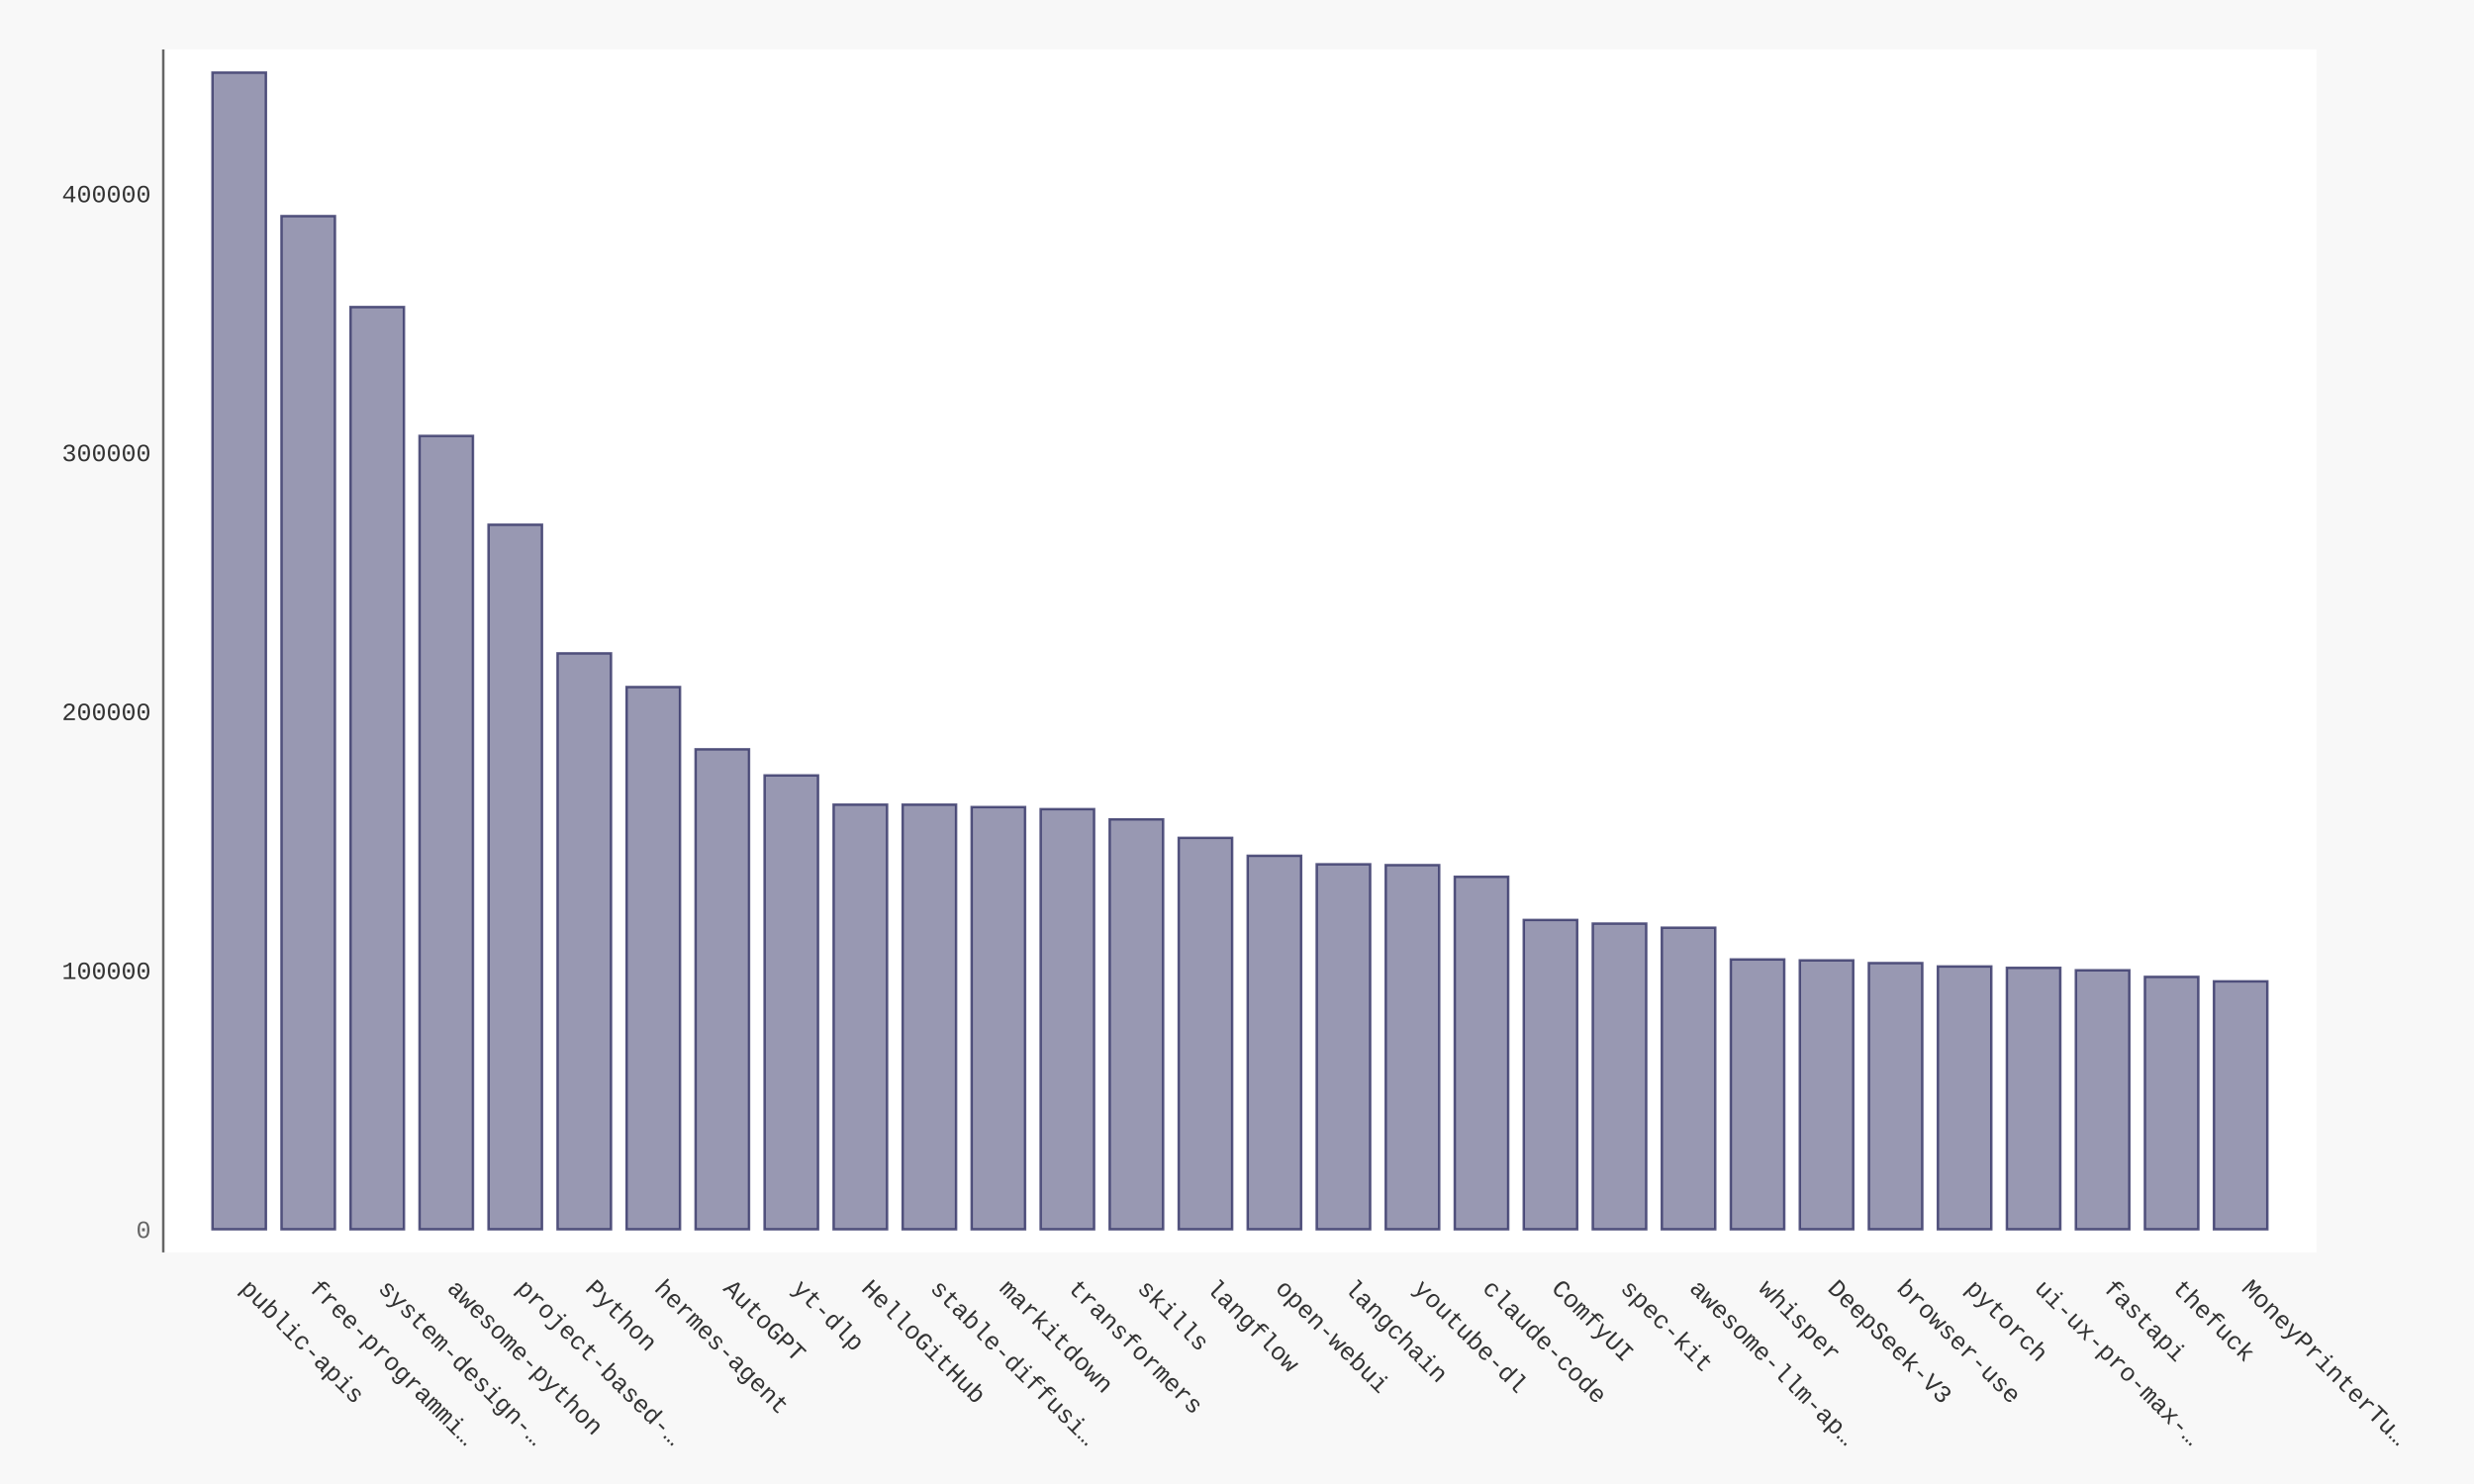
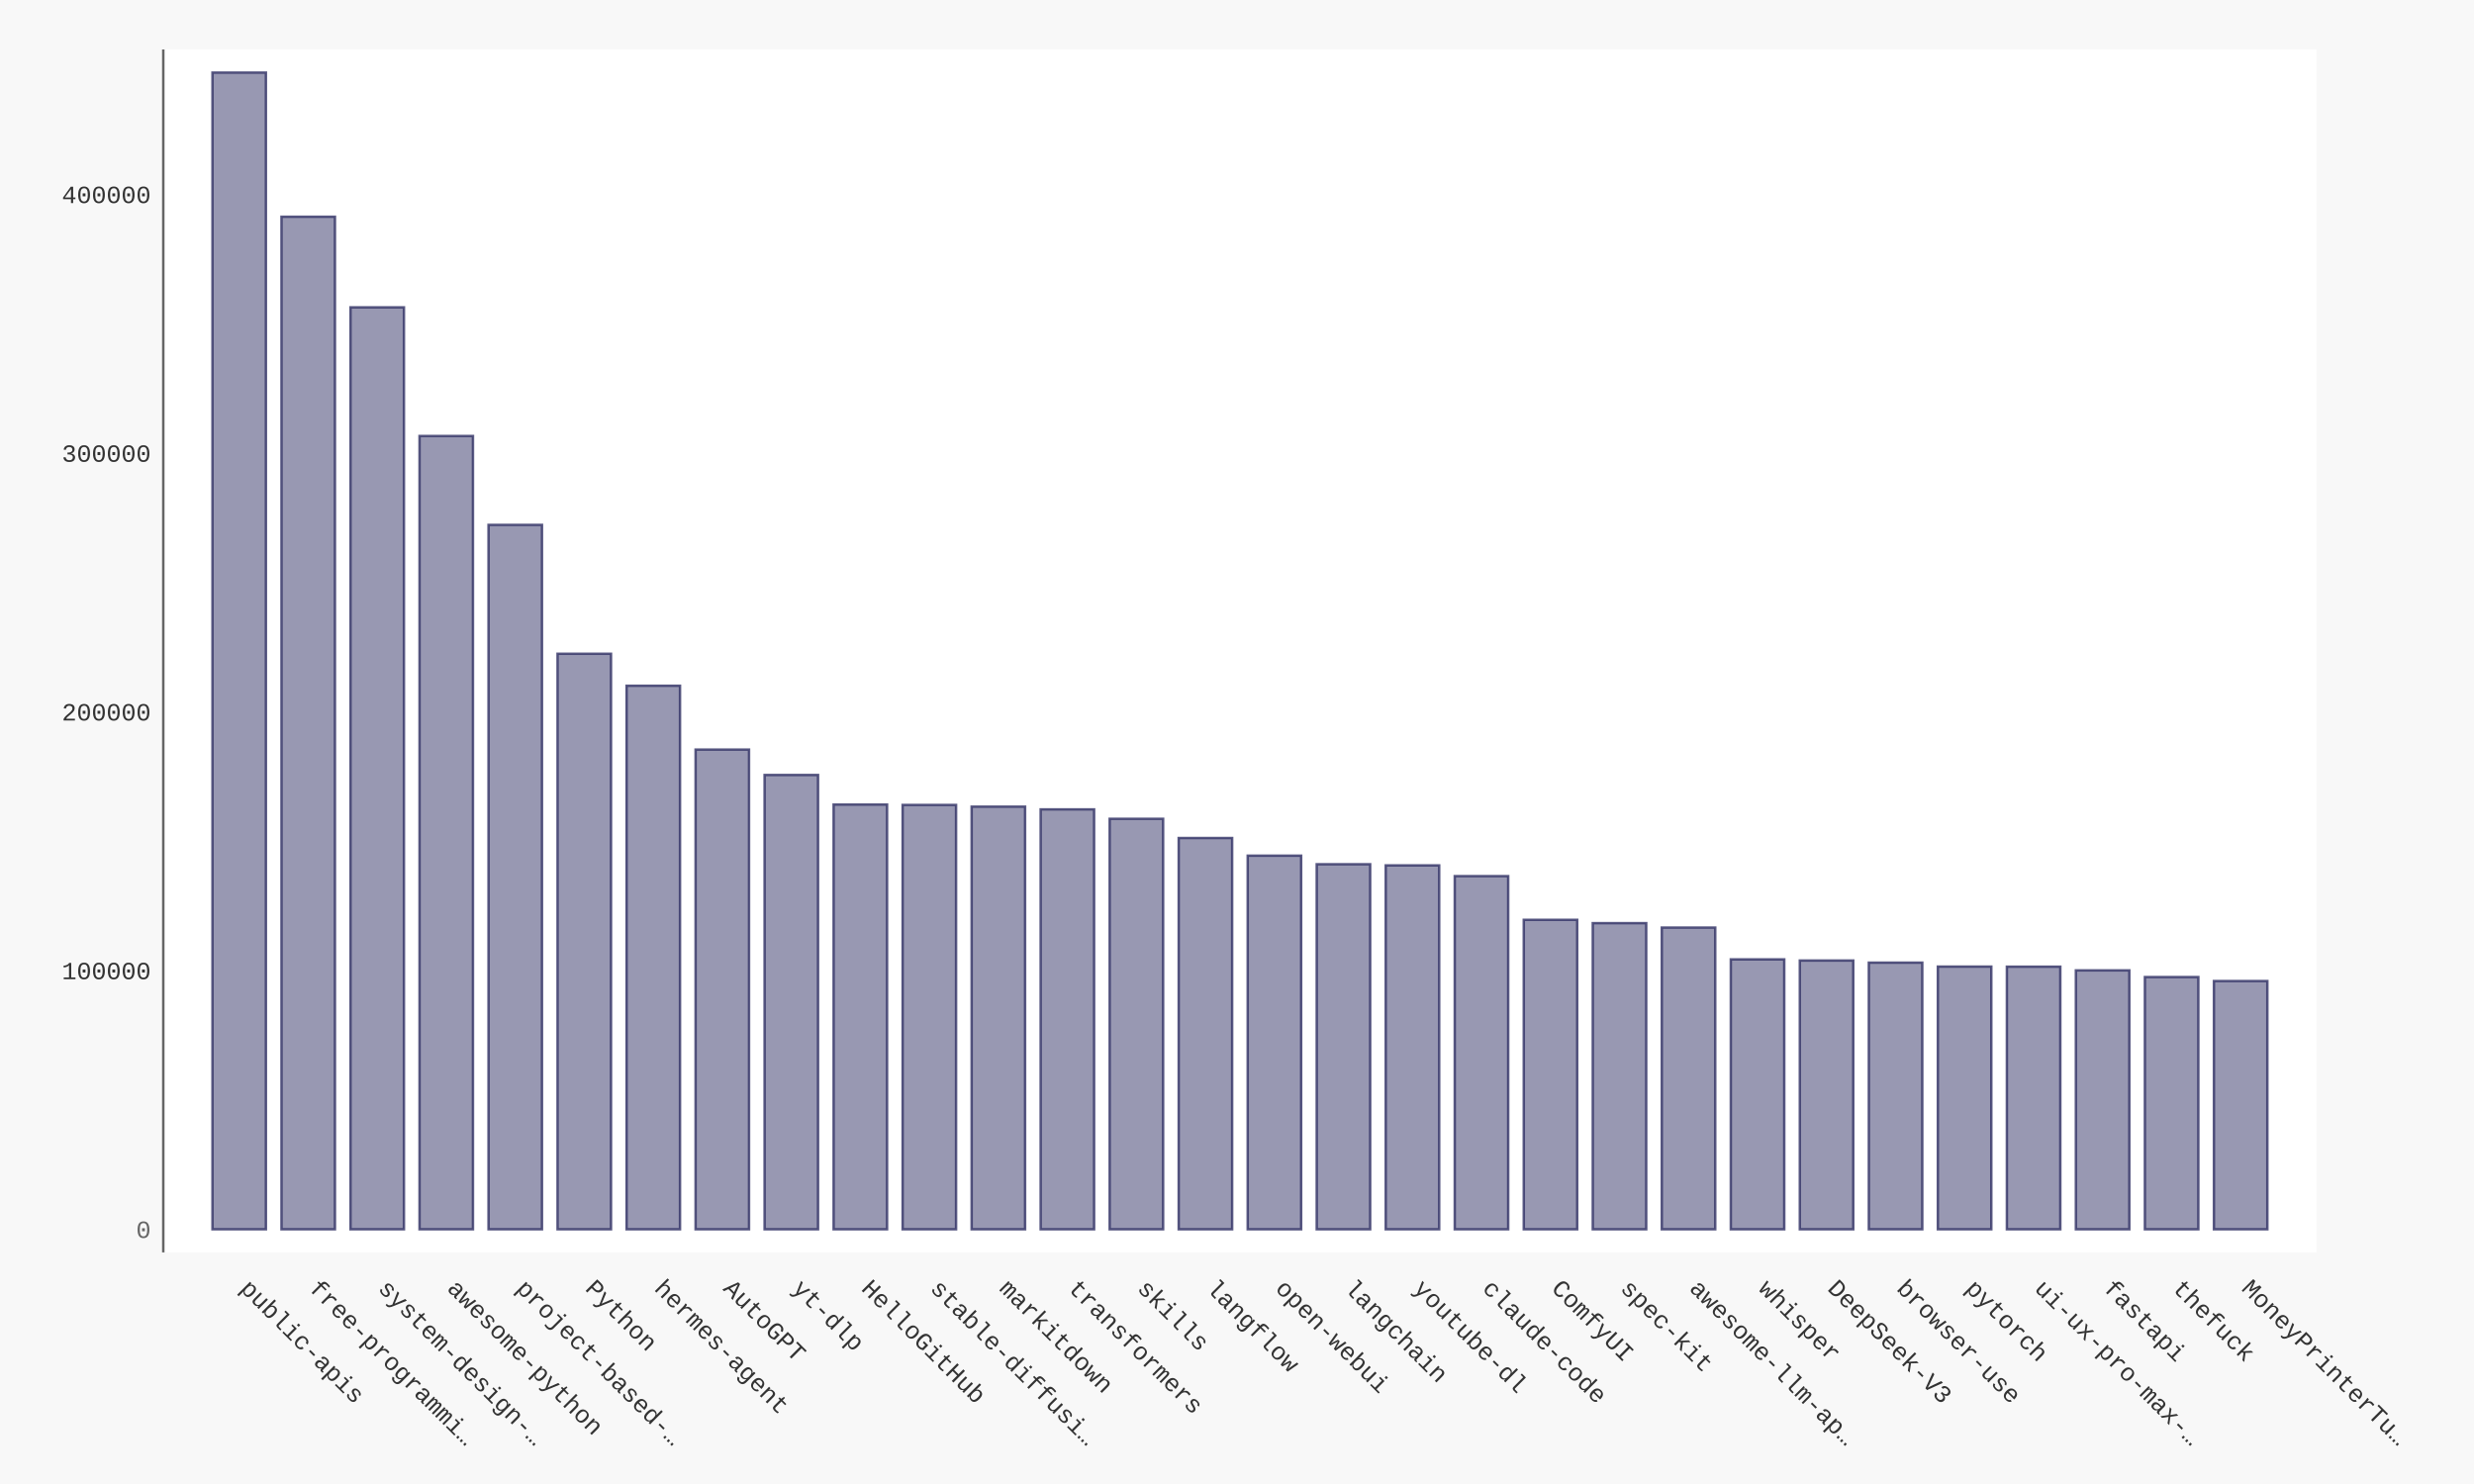
- <svg xmlns="http://www.w3.org/2000/svg" xmlns:xlink="http://www.w3.org/1999/xlink" id="chart-e49270f6-449f-41c6-9f9f-3bfc7655540f" class="pygal-chart" viewBox="0 0 1000 600">
+ <svg xmlns="http://www.w3.org/2000/svg" xmlns:xlink="http://www.w3.org/1999/xlink" id="chart-9392b13c-d799-49c8-b2c0-cf9956ffc126" class="pygal-chart" viewBox="0 0 1000 600">
  <defs>
-     <style type="text/css">#chart-e49270f6-449f-41c6-9f9f-3bfc7655540f{-webkit-user-select:none;-webkit-font-smoothing:antialiased;font-family:Consolas,"Liberation Mono",Menlo,Courier,monospace}#chart-e49270f6-449f-41c6-9f9f-3bfc7655540f .title{font-family:Consolas,"Liberation Mono",Menlo,Courier,monospace;font-size:16px}#chart-e49270f6-449f-41c6-9f9f-3bfc7655540f .legends .legend text{font-family:Consolas,"Liberation Mono",Menlo,Courier,monospace;font-size:14px}#chart-e49270f6-449f-41c6-9f9f-3bfc7655540f .axis text{font-family:Consolas,"Liberation Mono",Menlo,Courier,monospace;font-size:10px}#chart-e49270f6-449f-41c6-9f9f-3bfc7655540f .axis text.major{font-family:Consolas,"Liberation Mono",Menlo,Courier,monospace;font-size:10px}#chart-e49270f6-449f-41c6-9f9f-3bfc7655540f .text-overlay text.value{font-family:Consolas,"Liberation Mono",Menlo,Courier,monospace;font-size:16px}#chart-e49270f6-449f-41c6-9f9f-3bfc7655540f .text-overlay text.label{font-family:Consolas,"Liberation Mono",Menlo,Courier,monospace;font-size:10px}#chart-e49270f6-449f-41c6-9f9f-3bfc7655540f .tooltip{font-family:Consolas,"Liberation Mono",Menlo,Courier,monospace;font-size:14px}#chart-e49270f6-449f-41c6-9f9f-3bfc7655540f text.no_data{font-family:Consolas,"Liberation Mono",Menlo,Courier,monospace;font-size:64px}
- #chart-e49270f6-449f-41c6-9f9f-3bfc7655540f{background-color:#f8f8f8}#chart-e49270f6-449f-41c6-9f9f-3bfc7655540f path,#chart-e49270f6-449f-41c6-9f9f-3bfc7655540f line,#chart-e49270f6-449f-41c6-9f9f-3bfc7655540f rect,#chart-e49270f6-449f-41c6-9f9f-3bfc7655540f circle{-webkit-transition:250ms ease-in;-moz-transition:250ms ease-in;transition:250ms ease-in}#chart-e49270f6-449f-41c6-9f9f-3bfc7655540f .graph &gt; .background{fill:#f8f8f8}#chart-e49270f6-449f-41c6-9f9f-3bfc7655540f .plot &gt; .background{fill:#ffffff}#chart-e49270f6-449f-41c6-9f9f-3bfc7655540f .graph{fill:#333}#chart-e49270f6-449f-41c6-9f9f-3bfc7655540f text.no_data{fill:#666}#chart-e49270f6-449f-41c6-9f9f-3bfc7655540f .title{fill:#666}#chart-e49270f6-449f-41c6-9f9f-3bfc7655540f .legends .legend text{fill:#333}#chart-e49270f6-449f-41c6-9f9f-3bfc7655540f .legends .legend:hover text{fill:#666}#chart-e49270f6-449f-41c6-9f9f-3bfc7655540f .axis .line{stroke:#666}#chart-e49270f6-449f-41c6-9f9f-3bfc7655540f .axis .guide.line{stroke:rgba(0,0,0,0.5)}#chart-e49270f6-449f-41c6-9f9f-3bfc7655540f .axis .major.line{stroke:#333}#chart-e49270f6-449f-41c6-9f9f-3bfc7655540f .axis text.major{fill:#666}#chart-e49270f6-449f-41c6-9f9f-3bfc7655540f .axis.y .guides:hover .guide.line,#chart-e49270f6-449f-41c6-9f9f-3bfc7655540f .line-graph .axis.x .guides:hover .guide.line,#chart-e49270f6-449f-41c6-9f9f-3bfc7655540f .stackedline-graph .axis.x .guides:hover .guide.line,#chart-e49270f6-449f-41c6-9f9f-3bfc7655540f .xy-graph .axis.x .guides:hover .guide.line{stroke:#666}#chart-e49270f6-449f-41c6-9f9f-3bfc7655540f .axis .guides:hover text{fill:#666}#chart-e49270f6-449f-41c6-9f9f-3bfc7655540f .reactive{fill-opacity:.5;stroke-opacity:.8;stroke-width:1}#chart-e49270f6-449f-41c6-9f9f-3bfc7655540f .ci{stroke:#333}#chart-e49270f6-449f-41c6-9f9f-3bfc7655540f .reactive.active,#chart-e49270f6-449f-41c6-9f9f-3bfc7655540f .active .reactive{fill-opacity:.9;stroke-opacity:.9;stroke-width:4}#chart-e49270f6-449f-41c6-9f9f-3bfc7655540f .ci .reactive.active{stroke-width:1.5}#chart-e49270f6-449f-41c6-9f9f-3bfc7655540f .series text{fill:#666}#chart-e49270f6-449f-41c6-9f9f-3bfc7655540f .tooltip rect{fill:#ffffff;stroke:#666;-webkit-transition:opacity 250ms ease-in;-moz-transition:opacity 250ms ease-in;transition:opacity 250ms ease-in}#chart-e49270f6-449f-41c6-9f9f-3bfc7655540f .tooltip .label{fill:#333}#chart-e49270f6-449f-41c6-9f9f-3bfc7655540f .tooltip .label{fill:#333}#chart-e49270f6-449f-41c6-9f9f-3bfc7655540f .tooltip .legend{font-size:.8em;fill:rgba(0,0,0,0.5)}#chart-e49270f6-449f-41c6-9f9f-3bfc7655540f .tooltip .x_label{font-size:.6em;fill:#666}#chart-e49270f6-449f-41c6-9f9f-3bfc7655540f .tooltip .xlink{font-size:.5em;text-decoration:underline}#chart-e49270f6-449f-41c6-9f9f-3bfc7655540f .tooltip .value{font-size:1.5em}#chart-e49270f6-449f-41c6-9f9f-3bfc7655540f .bound{font-size:.5em}#chart-e49270f6-449f-41c6-9f9f-3bfc7655540f .max-value{font-size:.75em;fill:rgba(0,0,0,0.5)}#chart-e49270f6-449f-41c6-9f9f-3bfc7655540f .map-element{fill:#ffffff;stroke:rgba(0,0,0,0.5) !important}#chart-e49270f6-449f-41c6-9f9f-3bfc7655540f .map-element .reactive{fill-opacity:inherit;stroke-opacity:inherit}#chart-e49270f6-449f-41c6-9f9f-3bfc7655540f .color-0,#chart-e49270f6-449f-41c6-9f9f-3bfc7655540f .color-0 a:visited{stroke:#333366;fill:#333366}#chart-e49270f6-449f-41c6-9f9f-3bfc7655540f .text-overlay .color-0 text{fill:black}
- #chart-e49270f6-449f-41c6-9f9f-3bfc7655540f text.no_data{text-anchor:middle}#chart-e49270f6-449f-41c6-9f9f-3bfc7655540f .guide.line{fill:none}#chart-e49270f6-449f-41c6-9f9f-3bfc7655540f .centered{text-anchor:middle}#chart-e49270f6-449f-41c6-9f9f-3bfc7655540f .title{text-anchor:middle}#chart-e49270f6-449f-41c6-9f9f-3bfc7655540f .legends .legend text{fill-opacity:1}#chart-e49270f6-449f-41c6-9f9f-3bfc7655540f .axis.x text{text-anchor:middle}#chart-e49270f6-449f-41c6-9f9f-3bfc7655540f .axis.x:not(.web) text[transform]{text-anchor:start}#chart-e49270f6-449f-41c6-9f9f-3bfc7655540f .axis.x:not(.web) text[transform].backwards{text-anchor:end}#chart-e49270f6-449f-41c6-9f9f-3bfc7655540f .axis.y text{text-anchor:end}#chart-e49270f6-449f-41c6-9f9f-3bfc7655540f .axis.y text[transform].backwards{text-anchor:start}#chart-e49270f6-449f-41c6-9f9f-3bfc7655540f .axis.y2 text{text-anchor:start}#chart-e49270f6-449f-41c6-9f9f-3bfc7655540f .axis.y2 text[transform].backwards{text-anchor:end}#chart-e49270f6-449f-41c6-9f9f-3bfc7655540f .axis .guide.line{stroke-dasharray:4,4;stroke:black}#chart-e49270f6-449f-41c6-9f9f-3bfc7655540f .axis .major.guide.line{stroke-dasharray:6,6;stroke:black}#chart-e49270f6-449f-41c6-9f9f-3bfc7655540f .horizontal .axis.y .guide.line,#chart-e49270f6-449f-41c6-9f9f-3bfc7655540f .horizontal .axis.y2 .guide.line,#chart-e49270f6-449f-41c6-9f9f-3bfc7655540f .vertical .axis.x .guide.line{opacity:0}#chart-e49270f6-449f-41c6-9f9f-3bfc7655540f .horizontal .axis.always_show .guide.line,#chart-e49270f6-449f-41c6-9f9f-3bfc7655540f .vertical .axis.always_show .guide.line{opacity:1 !important}#chart-e49270f6-449f-41c6-9f9f-3bfc7655540f .axis.y .guides:hover .guide.line,#chart-e49270f6-449f-41c6-9f9f-3bfc7655540f .axis.y2 .guides:hover .guide.line,#chart-e49270f6-449f-41c6-9f9f-3bfc7655540f .axis.x .guides:hover .guide.line{opacity:1}#chart-e49270f6-449f-41c6-9f9f-3bfc7655540f .axis .guides:hover text{opacity:1}#chart-e49270f6-449f-41c6-9f9f-3bfc7655540f .nofill{fill:none}#chart-e49270f6-449f-41c6-9f9f-3bfc7655540f .subtle-fill{fill-opacity:.2}#chart-e49270f6-449f-41c6-9f9f-3bfc7655540f .dot{stroke-width:1px;fill-opacity:1;stroke-opacity:1}#chart-e49270f6-449f-41c6-9f9f-3bfc7655540f .dot.active{stroke-width:5px}#chart-e49270f6-449f-41c6-9f9f-3bfc7655540f .dot.negative{fill:transparent}#chart-e49270f6-449f-41c6-9f9f-3bfc7655540f text,#chart-e49270f6-449f-41c6-9f9f-3bfc7655540f tspan{stroke:none !important}#chart-e49270f6-449f-41c6-9f9f-3bfc7655540f .series text.active{opacity:1}#chart-e49270f6-449f-41c6-9f9f-3bfc7655540f .tooltip rect{fill-opacity:.95;stroke-width:.5}#chart-e49270f6-449f-41c6-9f9f-3bfc7655540f .tooltip text{fill-opacity:1}#chart-e49270f6-449f-41c6-9f9f-3bfc7655540f .showable{visibility:hidden}#chart-e49270f6-449f-41c6-9f9f-3bfc7655540f .showable.shown{visibility:visible}#chart-e49270f6-449f-41c6-9f9f-3bfc7655540f .gauge-background{fill:rgba(229,229,229,1);stroke:none}#chart-e49270f6-449f-41c6-9f9f-3bfc7655540f .bg-lines{stroke:#f8f8f8;stroke-width:2px}</style>
+     <style type="text/css">#chart-9392b13c-d799-49c8-b2c0-cf9956ffc126{-webkit-user-select:none;-webkit-font-smoothing:antialiased;font-family:Consolas,"Liberation Mono",Menlo,Courier,monospace}#chart-9392b13c-d799-49c8-b2c0-cf9956ffc126 .title{font-family:Consolas,"Liberation Mono",Menlo,Courier,monospace;font-size:16px}#chart-9392b13c-d799-49c8-b2c0-cf9956ffc126 .legends .legend text{font-family:Consolas,"Liberation Mono",Menlo,Courier,monospace;font-size:14px}#chart-9392b13c-d799-49c8-b2c0-cf9956ffc126 .axis text{font-family:Consolas,"Liberation Mono",Menlo,Courier,monospace;font-size:10px}#chart-9392b13c-d799-49c8-b2c0-cf9956ffc126 .axis text.major{font-family:Consolas,"Liberation Mono",Menlo,Courier,monospace;font-size:10px}#chart-9392b13c-d799-49c8-b2c0-cf9956ffc126 .text-overlay text.value{font-family:Consolas,"Liberation Mono",Menlo,Courier,monospace;font-size:16px}#chart-9392b13c-d799-49c8-b2c0-cf9956ffc126 .text-overlay text.label{font-family:Consolas,"Liberation Mono",Menlo,Courier,monospace;font-size:10px}#chart-9392b13c-d799-49c8-b2c0-cf9956ffc126 .tooltip{font-family:Consolas,"Liberation Mono",Menlo,Courier,monospace;font-size:14px}#chart-9392b13c-d799-49c8-b2c0-cf9956ffc126 text.no_data{font-family:Consolas,"Liberation Mono",Menlo,Courier,monospace;font-size:64px}
+ #chart-9392b13c-d799-49c8-b2c0-cf9956ffc126{background-color:#f8f8f8}#chart-9392b13c-d799-49c8-b2c0-cf9956ffc126 path,#chart-9392b13c-d799-49c8-b2c0-cf9956ffc126 line,#chart-9392b13c-d799-49c8-b2c0-cf9956ffc126 rect,#chart-9392b13c-d799-49c8-b2c0-cf9956ffc126 circle{-webkit-transition:250ms ease-in;-moz-transition:250ms ease-in;transition:250ms ease-in}#chart-9392b13c-d799-49c8-b2c0-cf9956ffc126 .graph &gt; .background{fill:#f8f8f8}#chart-9392b13c-d799-49c8-b2c0-cf9956ffc126 .plot &gt; .background{fill:#ffffff}#chart-9392b13c-d799-49c8-b2c0-cf9956ffc126 .graph{fill:#333}#chart-9392b13c-d799-49c8-b2c0-cf9956ffc126 text.no_data{fill:#666}#chart-9392b13c-d799-49c8-b2c0-cf9956ffc126 .title{fill:#666}#chart-9392b13c-d799-49c8-b2c0-cf9956ffc126 .legends .legend text{fill:#333}#chart-9392b13c-d799-49c8-b2c0-cf9956ffc126 .legends .legend:hover text{fill:#666}#chart-9392b13c-d799-49c8-b2c0-cf9956ffc126 .axis .line{stroke:#666}#chart-9392b13c-d799-49c8-b2c0-cf9956ffc126 .axis .guide.line{stroke:rgba(0,0,0,0.5)}#chart-9392b13c-d799-49c8-b2c0-cf9956ffc126 .axis .major.line{stroke:#333}#chart-9392b13c-d799-49c8-b2c0-cf9956ffc126 .axis text.major{fill:#666}#chart-9392b13c-d799-49c8-b2c0-cf9956ffc126 .axis.y .guides:hover .guide.line,#chart-9392b13c-d799-49c8-b2c0-cf9956ffc126 .line-graph .axis.x .guides:hover .guide.line,#chart-9392b13c-d799-49c8-b2c0-cf9956ffc126 .stackedline-graph .axis.x .guides:hover .guide.line,#chart-9392b13c-d799-49c8-b2c0-cf9956ffc126 .xy-graph .axis.x .guides:hover .guide.line{stroke:#666}#chart-9392b13c-d799-49c8-b2c0-cf9956ffc126 .axis .guides:hover text{fill:#666}#chart-9392b13c-d799-49c8-b2c0-cf9956ffc126 .reactive{fill-opacity:.5;stroke-opacity:.8;stroke-width:1}#chart-9392b13c-d799-49c8-b2c0-cf9956ffc126 .ci{stroke:#333}#chart-9392b13c-d799-49c8-b2c0-cf9956ffc126 .reactive.active,#chart-9392b13c-d799-49c8-b2c0-cf9956ffc126 .active .reactive{fill-opacity:.9;stroke-opacity:.9;stroke-width:4}#chart-9392b13c-d799-49c8-b2c0-cf9956ffc126 .ci .reactive.active{stroke-width:1.5}#chart-9392b13c-d799-49c8-b2c0-cf9956ffc126 .series text{fill:#666}#chart-9392b13c-d799-49c8-b2c0-cf9956ffc126 .tooltip rect{fill:#ffffff;stroke:#666;-webkit-transition:opacity 250ms ease-in;-moz-transition:opacity 250ms ease-in;transition:opacity 250ms ease-in}#chart-9392b13c-d799-49c8-b2c0-cf9956ffc126 .tooltip .label{fill:#333}#chart-9392b13c-d799-49c8-b2c0-cf9956ffc126 .tooltip .label{fill:#333}#chart-9392b13c-d799-49c8-b2c0-cf9956ffc126 .tooltip .legend{font-size:.8em;fill:rgba(0,0,0,0.5)}#chart-9392b13c-d799-49c8-b2c0-cf9956ffc126 .tooltip .x_label{font-size:.6em;fill:#666}#chart-9392b13c-d799-49c8-b2c0-cf9956ffc126 .tooltip .xlink{font-size:.5em;text-decoration:underline}#chart-9392b13c-d799-49c8-b2c0-cf9956ffc126 .tooltip .value{font-size:1.5em}#chart-9392b13c-d799-49c8-b2c0-cf9956ffc126 .bound{font-size:.5em}#chart-9392b13c-d799-49c8-b2c0-cf9956ffc126 .max-value{font-size:.75em;fill:rgba(0,0,0,0.5)}#chart-9392b13c-d799-49c8-b2c0-cf9956ffc126 .map-element{fill:#ffffff;stroke:rgba(0,0,0,0.5) !important}#chart-9392b13c-d799-49c8-b2c0-cf9956ffc126 .map-element .reactive{fill-opacity:inherit;stroke-opacity:inherit}#chart-9392b13c-d799-49c8-b2c0-cf9956ffc126 .color-0,#chart-9392b13c-d799-49c8-b2c0-cf9956ffc126 .color-0 a:visited{stroke:#333366;fill:#333366}#chart-9392b13c-d799-49c8-b2c0-cf9956ffc126 .text-overlay .color-0 text{fill:black}
+ #chart-9392b13c-d799-49c8-b2c0-cf9956ffc126 text.no_data{text-anchor:middle}#chart-9392b13c-d799-49c8-b2c0-cf9956ffc126 .guide.line{fill:none}#chart-9392b13c-d799-49c8-b2c0-cf9956ffc126 .centered{text-anchor:middle}#chart-9392b13c-d799-49c8-b2c0-cf9956ffc126 .title{text-anchor:middle}#chart-9392b13c-d799-49c8-b2c0-cf9956ffc126 .legends .legend text{fill-opacity:1}#chart-9392b13c-d799-49c8-b2c0-cf9956ffc126 .axis.x text{text-anchor:middle}#chart-9392b13c-d799-49c8-b2c0-cf9956ffc126 .axis.x:not(.web) text[transform]{text-anchor:start}#chart-9392b13c-d799-49c8-b2c0-cf9956ffc126 .axis.x:not(.web) text[transform].backwards{text-anchor:end}#chart-9392b13c-d799-49c8-b2c0-cf9956ffc126 .axis.y text{text-anchor:end}#chart-9392b13c-d799-49c8-b2c0-cf9956ffc126 .axis.y text[transform].backwards{text-anchor:start}#chart-9392b13c-d799-49c8-b2c0-cf9956ffc126 .axis.y2 text{text-anchor:start}#chart-9392b13c-d799-49c8-b2c0-cf9956ffc126 .axis.y2 text[transform].backwards{text-anchor:end}#chart-9392b13c-d799-49c8-b2c0-cf9956ffc126 .axis .guide.line{stroke-dasharray:4,4;stroke:black}#chart-9392b13c-d799-49c8-b2c0-cf9956ffc126 .axis .major.guide.line{stroke-dasharray:6,6;stroke:black}#chart-9392b13c-d799-49c8-b2c0-cf9956ffc126 .horizontal .axis.y .guide.line,#chart-9392b13c-d799-49c8-b2c0-cf9956ffc126 .horizontal .axis.y2 .guide.line,#chart-9392b13c-d799-49c8-b2c0-cf9956ffc126 .vertical .axis.x .guide.line{opacity:0}#chart-9392b13c-d799-49c8-b2c0-cf9956ffc126 .horizontal .axis.always_show .guide.line,#chart-9392b13c-d799-49c8-b2c0-cf9956ffc126 .vertical .axis.always_show .guide.line{opacity:1 !important}#chart-9392b13c-d799-49c8-b2c0-cf9956ffc126 .axis.y .guides:hover .guide.line,#chart-9392b13c-d799-49c8-b2c0-cf9956ffc126 .axis.y2 .guides:hover .guide.line,#chart-9392b13c-d799-49c8-b2c0-cf9956ffc126 .axis.x .guides:hover .guide.line{opacity:1}#chart-9392b13c-d799-49c8-b2c0-cf9956ffc126 .axis .guides:hover text{opacity:1}#chart-9392b13c-d799-49c8-b2c0-cf9956ffc126 .nofill{fill:none}#chart-9392b13c-d799-49c8-b2c0-cf9956ffc126 .subtle-fill{fill-opacity:.2}#chart-9392b13c-d799-49c8-b2c0-cf9956ffc126 .dot{stroke-width:1px;fill-opacity:1;stroke-opacity:1}#chart-9392b13c-d799-49c8-b2c0-cf9956ffc126 .dot.active{stroke-width:5px}#chart-9392b13c-d799-49c8-b2c0-cf9956ffc126 .dot.negative{fill:transparent}#chart-9392b13c-d799-49c8-b2c0-cf9956ffc126 text,#chart-9392b13c-d799-49c8-b2c0-cf9956ffc126 tspan{stroke:none !important}#chart-9392b13c-d799-49c8-b2c0-cf9956ffc126 .series text.active{opacity:1}#chart-9392b13c-d799-49c8-b2c0-cf9956ffc126 .tooltip rect{fill-opacity:.95;stroke-width:.5}#chart-9392b13c-d799-49c8-b2c0-cf9956ffc126 .tooltip text{fill-opacity:1}#chart-9392b13c-d799-49c8-b2c0-cf9956ffc126 .showable{visibility:hidden}#chart-9392b13c-d799-49c8-b2c0-cf9956ffc126 .showable.shown{visibility:visible}#chart-9392b13c-d799-49c8-b2c0-cf9956ffc126 .gauge-background{fill:rgba(229,229,229,1);stroke:none}#chart-9392b13c-d799-49c8-b2c0-cf9956ffc126 .bg-lines{stroke:#f8f8f8;stroke-width:2px}</style>
  </defs>
  <g class="graph bar-graph vertical">
    <rect x="0" y="0" width="1000" height="600" class="background" />
    <g transform="translate(66, 20)" class="plot">
      <rect x="0" y="0" width="870.36" height="486.36" class="background" />
      <g class="axis y">
        <g class="guides">
          <text x="-5" y="480.507" class="major">0</text>
        </g>
        <g class="guides">
-           <text x="-5" y="375.823" class="">100000</text>
-         </g>
-         <g class="guides">
-           <text x="-5" y="271.139" class="">200000</text>
-         </g>
-         <g class="guides">
-           <text x="-5" y="166.455" class="">300000</text>
-         </g>
-         <g class="guides">
-           <text x="-5" y="61.771" class="">400000</text>
+           <text x="-5" y="375.905" class="">100000</text>
+         </g>
+         <g class="guides">
+           <text x="-5" y="271.302" class="">200000</text>
+         </g>
+         <g class="guides">
+           <text x="-5" y="166.699" class="">300000</text>
+         </g>
+         <g class="guides">
+           <text x="-5" y="62.097" class="">400000</text>
        </g>
      </g>
      <g class="axis x">
        <path d="M0 0 v486.36" class="line" />
        <g class="guides">
          <path d="M30.686 0 v486.36" class="guide line" />
          <text x="30.686" y="501.36" class="" transform="rotate(45 30.68578 501.3604)">public-apis</text>
        </g>
        <g class="guides">
          <path d="M58.582 0 v486.36" class="guide line" />
          <text x="58.582" y="501.36" class="" transform="rotate(45 58.58195 501.3604)">free-programmi…</text>
        </g>
        <g class="guides">
          <path d="M86.478 0 v486.36" class="guide line" />
          <text x="86.478" y="501.36" class="" transform="rotate(45 86.47812 501.3604)">system-design-…</text>
        </g>
        <g class="guides">
          <path d="M114.374 0 v486.36" class="guide line" />
          <text x="114.374" y="501.36" class="" transform="rotate(45 114.3743 501.3604)">awesome-python</text>
        </g>
        <g class="guides">
          <path d="M142.27 0 v486.36" class="guide line" />
          <text x="142.27" y="501.36" class="" transform="rotate(45 142.2704 501.3604)">project-based-…</text>
        </g>
        <g class="guides">
          <path d="M170.167 0 v486.36" class="guide line" />
          <text x="170.167" y="501.36" class="" transform="rotate(45 170.1666 501.3604)">Python</text>
        </g>
        <g class="guides">
          <path d="M198.063 0 v486.36" class="guide line" />
          <text x="198.063" y="501.36" class="" transform="rotate(45 198.0628 501.3604)">hermes-agent</text>
        </g>
        <g class="guides">
          <path d="M225.959 0 v486.36" class="guide line" />
          <text x="225.959" y="501.36" class="" transform="rotate(45 225.9589 501.3604)">AutoGPT</text>
        </g>
        <g class="guides">
          <path d="M253.855 0 v486.36" class="guide line" />
          <text x="253.855" y="501.36" class="" transform="rotate(45 253.8551 501.3604)">yt-dlp</text>
        </g>
        <g class="guides">
          <path d="M281.751 0 v486.36" class="guide line" />
          <text x="281.751" y="501.36" class="" transform="rotate(45 281.7513 501.3604)">HelloGitHub</text>
        </g>
        <g class="guides">
          <path d="M309.647 0 v486.36" class="guide line" />
          <text x="309.647" y="501.36" class="" transform="rotate(45 309.6474 501.3604)">stable-diffusi…</text>
        </g>
        <g class="guides">
          <path d="M337.544 0 v486.36" class="guide line" />
          <text x="337.544" y="501.36" class="" transform="rotate(45 337.5436 501.3604)">markitdown</text>
        </g>
        <g class="guides">
          <path d="M365.44 0 v486.36" class="guide line" />
          <text x="365.44" y="501.36" class="" transform="rotate(45 365.4398 501.3604)">transformers</text>
        </g>
        <g class="guides">
          <path d="M393.336 0 v486.36" class="guide line" />
          <text x="393.336" y="501.36" class="" transform="rotate(45 393.3359 501.3604)">skills</text>
        </g>
        <g class="guides">
          <path d="M421.232 0 v486.36" class="guide line" />
          <text x="421.232" y="501.36" class="" transform="rotate(45 421.2321 501.3604)">langflow</text>
        </g>
        <g class="guides">
          <path d="M449.128 0 v486.36" class="guide line" />
          <text x="449.128" y="501.36" class="" transform="rotate(45 449.1283 501.3604)">open-webui</text>
        </g>
        <g class="guides">
          <path d="M477.024 0 v486.36" class="guide line" />
          <text x="477.024" y="501.36" class="" transform="rotate(45 477.0244 501.3604)">langchain</text>
        </g>
        <g class="guides">
          <path d="M504.921 0 v486.36" class="guide line" />
          <text x="504.921" y="501.36" class="" transform="rotate(45 504.9206 501.3604)">youtube-dl</text>
        </g>
        <g class="guides">
          <path d="M532.817 0 v486.36" class="guide line" />
          <text x="532.817" y="501.36" class="" transform="rotate(45 532.8168 501.3604)">claude-code</text>
        </g>
        <g class="guides">
          <path d="M560.713 0 v486.36" class="guide line" />
          <text x="560.713" y="501.36" class="" transform="rotate(45 560.7129 501.3604)">ComfyUI</text>
        </g>
        <g class="guides">
          <path d="M588.609 0 v486.36" class="guide line" />
          <text x="588.609" y="501.36" class="" transform="rotate(45 588.6091 501.3604)">spec-kit</text>
        </g>
        <g class="guides">
          <path d="M616.505 0 v486.36" class="guide line" />
          <text x="616.505" y="501.36" class="" transform="rotate(45 616.5053 501.3604)">awesome-llm-ap…</text>
        </g>
        <g class="guides">
          <path d="M644.401 0 v486.36" class="guide line" />
          <text x="644.401" y="501.36" class="" transform="rotate(45 644.4014 501.3604)">whisper</text>
        </g>
        <g class="guides">
          <path d="M672.298 0 v486.36" class="guide line" />
          <text x="672.298" y="501.36" class="" transform="rotate(45 672.2976 501.3604)">DeepSeek-V3</text>
        </g>
        <g class="guides">
          <path d="M700.194 0 v486.36" class="guide line" />
          <text x="700.194" y="501.36" class="" transform="rotate(45 700.1938 501.3604)">browser-use</text>
        </g>
        <g class="guides">
          <path d="M728.09 0 v486.36" class="guide line" />
          <text x="728.09" y="501.36" class="" transform="rotate(45 728.0899 501.3604)">pytorch</text>
        </g>
        <g class="guides">
          <path d="M755.986 0 v486.36" class="guide line" />
          <text x="755.986" y="501.36" class="" transform="rotate(45 755.9861 501.3604)">ui-ux-pro-max-…</text>
        </g>
        <g class="guides">
          <path d="M783.882 0 v486.36" class="guide line" />
          <text x="783.882" y="501.36" class="" transform="rotate(45 783.8823 501.3604)">fastapi</text>
        </g>
        <g class="guides">
          <path d="M811.778 0 v486.36" class="guide line" />
          <text x="811.778" y="501.36" class="" transform="rotate(45 811.7784 501.3604)">thefuck</text>
        </g>
        <g class="guides">
          <path d="M839.675 0 v486.36" class="guide line" />
          <text x="839.675" y="501.36" class="" transform="rotate(45 839.6746 501.3604)">MoneyPrinterTu…</text>
        </g>
      </g>
      <g class="series serie-0 color-0">
        <g class="bars">
          <g class="bar">
            <a target="_blank" xlink:href="https://github.com/public-apis/public-apis">
              <rect x="19.884" y="9.353" rx="0" ry="0" width="21.603" height="467.654" class="rect reactive tooltip-trigger" />
            </a>
          </g>
          <g class="bar">
            <a target="_blank" xlink:href="https://github.com/EbookFoundation/free-programming-books">
-               <rect x="47.781" y="67.376" rx="0" ry="0" width="21.603" height="409.631" class="rect reactive tooltip-trigger" />
+               <rect x="47.781" y="67.632" rx="0" ry="0" width="21.603" height="409.375" class="rect reactive tooltip-trigger" />
            </a>
          </g>
          <g class="bar">
            <a target="_blank" xlink:href="https://github.com/donnemartin/system-design-primer">
-               <rect x="75.677" y="104.143" rx="0" ry="0" width="21.603" height="372.864" class="rect reactive tooltip-trigger" />
+               <rect x="75.677" y="104.265" rx="0" ry="0" width="21.603" height="372.742" class="rect reactive tooltip-trigger" />
            </a>
          </g>
          <g class="bar">
            <a target="_blank" xlink:href="https://github.com/vinta/awesome-python">
-               <rect x="103.573" y="156.246" rx="0" ry="0" width="21.603" height="320.761" class="rect reactive tooltip-trigger" />
+               <rect x="103.573" y="156.279" rx="0" ry="0" width="21.603" height="320.728" class="rect reactive tooltip-trigger" />
            </a>
          </g>
          <g class="bar">
            <a target="_blank" xlink:href="https://github.com/practical-tutorials/project-based-learning">
-               <rect x="131.469" y="192.151" rx="0" ry="0" width="21.603" height="284.856" class="rect reactive tooltip-trigger" />
+               <rect x="131.469" y="192.218" rx="0" ry="0" width="21.603" height="284.789" class="rect reactive tooltip-trigger" />
            </a>
          </g>
          <g class="bar">
            <a target="_blank" xlink:href="https://github.com/TheAlgorithms/Python">
-               <rect x="159.365" y="244.162" rx="0" ry="0" width="21.603" height="232.846" class="rect reactive tooltip-trigger" />
+               <rect x="159.365" y="244.318" rx="0" ry="0" width="21.603" height="232.69" class="rect reactive tooltip-trigger" />
            </a>
          </g>
          <g class="bar">
            <a target="_blank" xlink:href="https://github.com/NousResearch/hermes-agent">
-               <rect x="187.261" y="257.78" rx="0" ry="0" width="21.603" height="219.227" class="rect reactive tooltip-trigger" />
+               <rect x="187.261" y="257.254" rx="0" ry="0" width="21.603" height="219.753" class="rect reactive tooltip-trigger" />
            </a>
          </g>
          <g class="bar">
            <a target="_blank" xlink:href="https://github.com/Significant-Gravitas/AutoGPT">
-               <rect x="215.158" y="282.955" rx="0" ry="0" width="21.603" height="194.052" class="rect reactive tooltip-trigger" />
+               <rect x="215.158" y="283.072" rx="0" ry="0" width="21.603" height="193.935" class="rect reactive tooltip-trigger" />
            </a>
          </g>
          <g class="bar">
            <a target="_blank" xlink:href="https://github.com/yt-dlp/yt-dlp">
-               <rect x="243.054" y="293.508" rx="0" ry="0" width="21.603" height="183.5" class="rect reactive tooltip-trigger" />
+               <rect x="243.054" y="293.338" rx="0" ry="0" width="21.603" height="183.67" class="rect reactive tooltip-trigger" />
            </a>
          </g>
          <g class="bar">
            <a target="_blank" xlink:href="https://github.com/521xueweihan/HelloGitHub">
-               <rect x="270.95" y="305.332" rx="0" ry="0" width="21.603" height="171.676" class="rect reactive tooltip-trigger" />
+               <rect x="270.95" y="305.302" rx="0" ry="0" width="21.603" height="171.705" class="rect reactive tooltip-trigger" />
            </a>
          </g>
          <g class="bar">
            <a target="_blank" xlink:href="https://github.com/AUTOMATIC1111/stable-diffusion-webui">
-               <rect x="298.846" y="305.335" rx="0" ry="0" width="21.603" height="171.672" class="rect reactive tooltip-trigger" />
+               <rect x="298.846" y="305.45" rx="0" ry="0" width="21.603" height="171.558" class="rect reactive tooltip-trigger" />
            </a>
          </g>
          <g class="bar">
            <a target="_blank" xlink:href="https://github.com/microsoft/markitdown">
-               <rect x="326.742" y="306.312" rx="0" ry="0" width="21.603" height="170.696" class="rect reactive tooltip-trigger" />
+               <rect x="326.742" y="306.146" rx="0" ry="0" width="21.603" height="170.861" class="rect reactive tooltip-trigger" />
            </a>
          </g>
          <g class="bar">
            <a target="_blank" xlink:href="https://github.com/huggingface/transformers">
-               <rect x="354.638" y="307.149" rx="0" ry="0" width="21.603" height="169.858" class="rect reactive tooltip-trigger" />
+               <rect x="354.638" y="307.239" rx="0" ry="0" width="21.603" height="169.768" class="rect reactive tooltip-trigger" />
            </a>
          </g>
          <g class="bar">
            <a target="_blank" xlink:href="https://github.com/anthropics/skills">
-               <rect x="382.535" y="311.274" rx="0" ry="0" width="21.603" height="165.734" class="rect reactive tooltip-trigger" />
+               <rect x="382.535" y="311.051" rx="0" ry="0" width="21.603" height="165.956" class="rect reactive tooltip-trigger" />
            </a>
          </g>
          <g class="bar">
            <a target="_blank" xlink:href="https://github.com/langflow-ai/langflow">
-               <rect x="410.431" y="318.757" rx="0" ry="0" width="21.603" height="158.25" class="rect reactive tooltip-trigger" />
+               <rect x="410.431" y="318.814" rx="0" ry="0" width="21.603" height="158.194" class="rect reactive tooltip-trigger" />
            </a>
          </g>
          <g class="bar">
            <a target="_blank" xlink:href="https://github.com/open-webui/open-webui">
-               <rect x="438.327" y="325.995" rx="0" ry="0" width="21.603" height="151.012" class="rect reactive tooltip-trigger" />
+               <rect x="438.327" y="325.954" rx="0" ry="0" width="21.603" height="151.053" class="rect reactive tooltip-trigger" />
            </a>
          </g>
          <g class="bar">
            <a target="_blank" xlink:href="https://github.com/langchain-ai/langchain">
-               <rect x="466.223" y="329.439" rx="0" ry="0" width="21.603" height="147.568" class="rect reactive tooltip-trigger" />
+               <rect x="466.223" y="329.426" rx="0" ry="0" width="21.603" height="147.582" class="rect reactive tooltip-trigger" />
            </a>
          </g>
          <g class="bar">
            <a target="_blank" xlink:href="https://github.com/ytdl-org/youtube-dl">
-               <rect x="494.119" y="329.78" rx="0" ry="0" width="21.603" height="147.228" class="rect reactive tooltip-trigger" />
+               <rect x="494.119" y="329.889" rx="0" ry="0" width="21.603" height="147.118" class="rect reactive tooltip-trigger" />
            </a>
          </g>
          <g class="bar">
            <a target="_blank" xlink:href="https://github.com/anthropics/claude-code">
-               <rect x="522.015" y="334.495" rx="0" ry="0" width="21.603" height="142.513" class="rect reactive tooltip-trigger" />
+               <rect x="522.015" y="334.233" rx="0" ry="0" width="21.603" height="142.774" class="rect reactive tooltip-trigger" />
            </a>
          </g>
          <g class="bar">
            <a target="_blank" xlink:href="https://github.com/Comfy-Org/ComfyUI">
-               <rect x="549.912" y="351.949" rx="0" ry="0" width="21.603" height="125.059" class="rect reactive tooltip-trigger" />
+               <rect x="549.912" y="351.892" rx="0" ry="0" width="21.603" height="125.115" class="rect reactive tooltip-trigger" />
            </a>
          </g>
          <g class="bar">
            <a target="_blank" xlink:href="https://github.com/github/spec-kit">
-               <rect x="577.808" y="353.413" rx="0" ry="0" width="21.603" height="123.594" class="rect reactive tooltip-trigger" />
+               <rect x="577.808" y="353.233" rx="0" ry="0" width="21.603" height="123.774" class="rect reactive tooltip-trigger" />
            </a>
          </g>
          <g class="bar">
            <a target="_blank" xlink:href="https://github.com/Shubhamsaboo/awesome-llm-apps">
-               <rect x="605.704" y="355.075" rx="0" ry="0" width="21.603" height="121.932" class="rect reactive tooltip-trigger" />
+               <rect x="605.704" y="355.028" rx="0" ry="0" width="21.603" height="121.979" class="rect reactive tooltip-trigger" />
            </a>
          </g>
          <g class="bar">
            <a target="_blank" xlink:href="https://github.com/openai/whisper">
-               <rect x="633.6" y="367.917" rx="0" ry="0" width="21.603" height="109.09" class="rect reactive tooltip-trigger" />
+               <rect x="633.6" y="367.891" rx="0" ry="0" width="21.603" height="109.116" class="rect reactive tooltip-trigger" />
            </a>
          </g>
          <g class="bar">
            <a target="_blank" xlink:href="https://github.com/deepseek-ai/DeepSeek-V3">
-               <rect x="661.496" y="368.284" rx="0" ry="0" width="21.603" height="108.723" class="rect reactive tooltip-trigger" />
+               <rect x="661.496" y="368.357" rx="0" ry="0" width="21.603" height="108.651" class="rect reactive tooltip-trigger" />
            </a>
          </g>
          <g class="bar">
            <a target="_blank" xlink:href="https://github.com/browser-use/browser-use">
-               <rect x="689.392" y="369.387" rx="0" ry="0" width="21.603" height="107.62" class="rect reactive tooltip-trigger" />
+               <rect x="689.392" y="369.205" rx="0" ry="0" width="21.603" height="107.802" class="rect reactive tooltip-trigger" />
            </a>
          </g>
          <g class="bar">
            <a target="_blank" xlink:href="https://github.com/pytorch/pytorch">
-               <rect x="717.289" y="370.75" rx="0" ry="0" width="21.603" height="106.257" class="rect reactive tooltip-trigger" />
+               <rect x="717.289" y="370.804" rx="0" ry="0" width="21.603" height="106.203" class="rect reactive tooltip-trigger" />
            </a>
          </g>
          <g class="bar">
            <a target="_blank" xlink:href="https://github.com/nextlevelbuilder/ui-ux-pro-max-skill">
-               <rect x="745.185" y="371.307" rx="0" ry="0" width="21.603" height="105.701" class="rect reactive tooltip-trigger" />
+               <rect x="745.185" y="370.84" rx="0" ry="0" width="21.603" height="106.167" class="rect reactive tooltip-trigger" />
            </a>
          </g>
          <g class="bar">
            <a target="_blank" xlink:href="https://github.com/fastapi/fastapi">
-               <rect x="773.081" y="372.292" rx="0" ry="0" width="21.603" height="104.716" class="rect reactive tooltip-trigger" />
+               <rect x="773.081" y="372.337" rx="0" ry="0" width="21.603" height="104.671" class="rect reactive tooltip-trigger" />
            </a>
          </g>
          <g class="bar">
            <a target="_blank" xlink:href="https://github.com/nvbn/thefuck">
-               <rect x="800.977" y="374.968" rx="0" ry="0" width="21.603" height="102.04" class="rect reactive tooltip-trigger" />
+               <rect x="800.977" y="375.041" rx="0" ry="0" width="21.603" height="101.967" class="rect reactive tooltip-trigger" />
            </a>
          </g>
          <g class="bar">
            <a target="_blank" xlink:href="https://github.com/harry0703/MoneyPrinterTurbo">
-               <rect x="828.873" y="376.769" rx="0" ry="0" width="21.603" height="100.238" class="rect reactive tooltip-trigger" />
+               <rect x="828.873" y="376.648" rx="0" ry="0" width="21.603" height="100.359" class="rect reactive tooltip-trigger" />
            </a>
          </g>
        </g>
      </g>
    </g>
    <g class="titles" />
    <g transform="translate(66, 20)" class="plot overlay">
      <g class="series serie-0 color-0" />
    </g>
    <g transform="translate(66, 20)" class="plot text-overlay">
      <g class="series serie-0 color-0" />
    </g>
    <g transform="translate(66, 20)" class="plot tooltip-overlay">
      <g transform="translate(0 0)" style="opacity: 0" class="tooltip">
        <rect rx="0" ry="0" width="0" height="0" class="tooltip-box" />
        <g class="text" />
      </g>
    </g>
  </g>
</svg>
